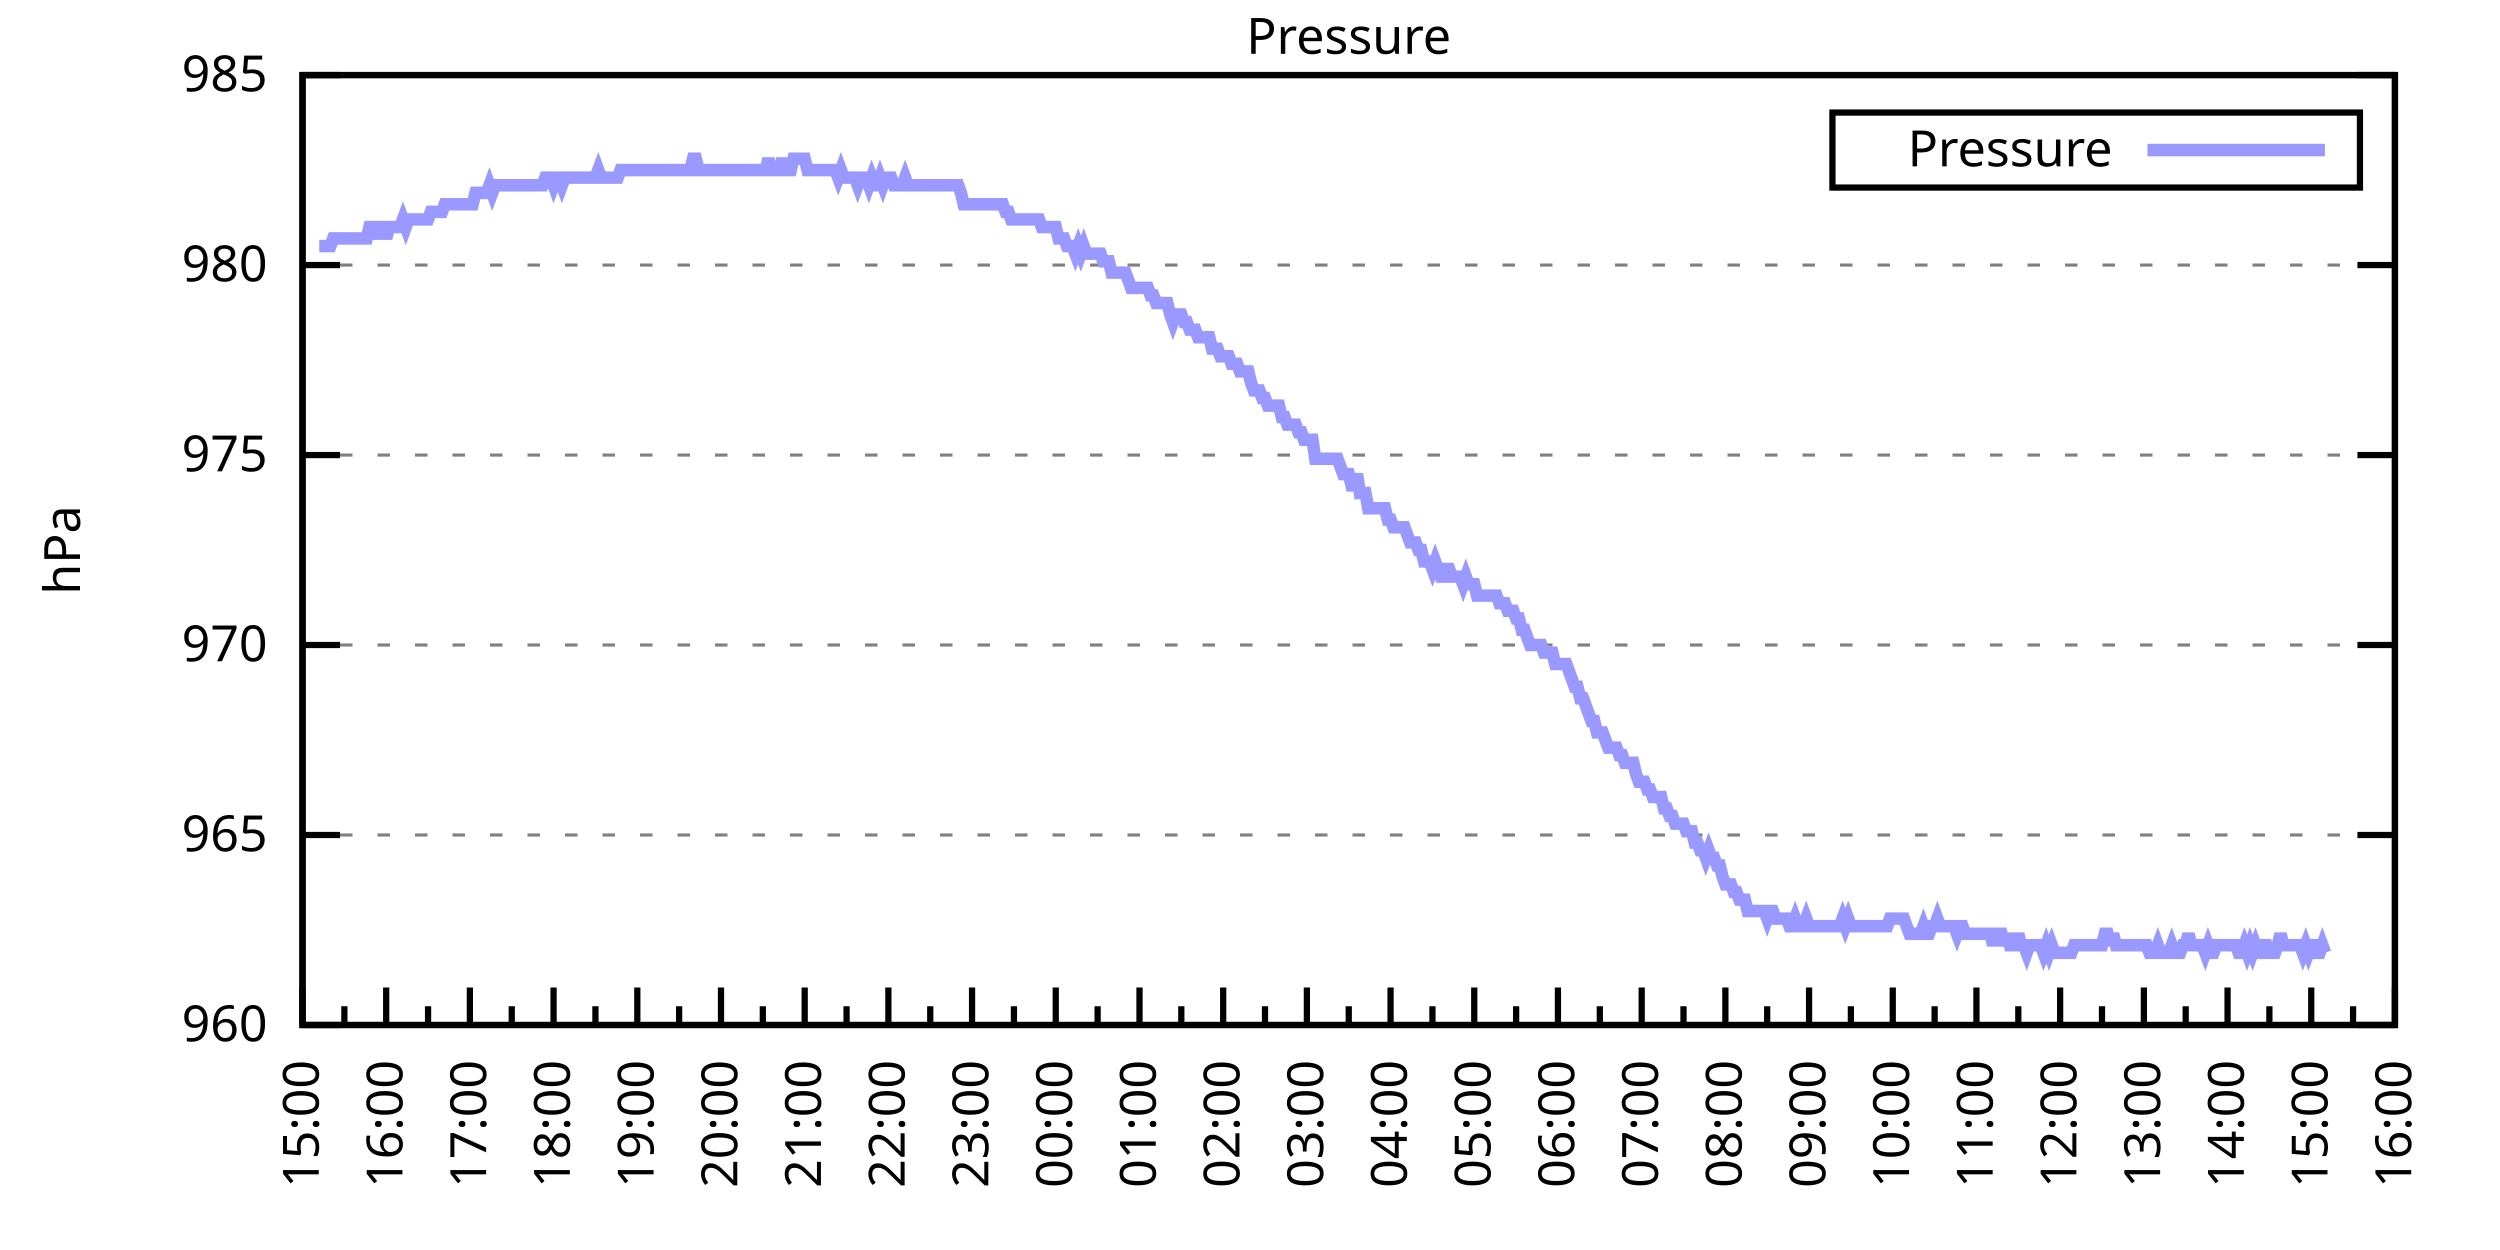
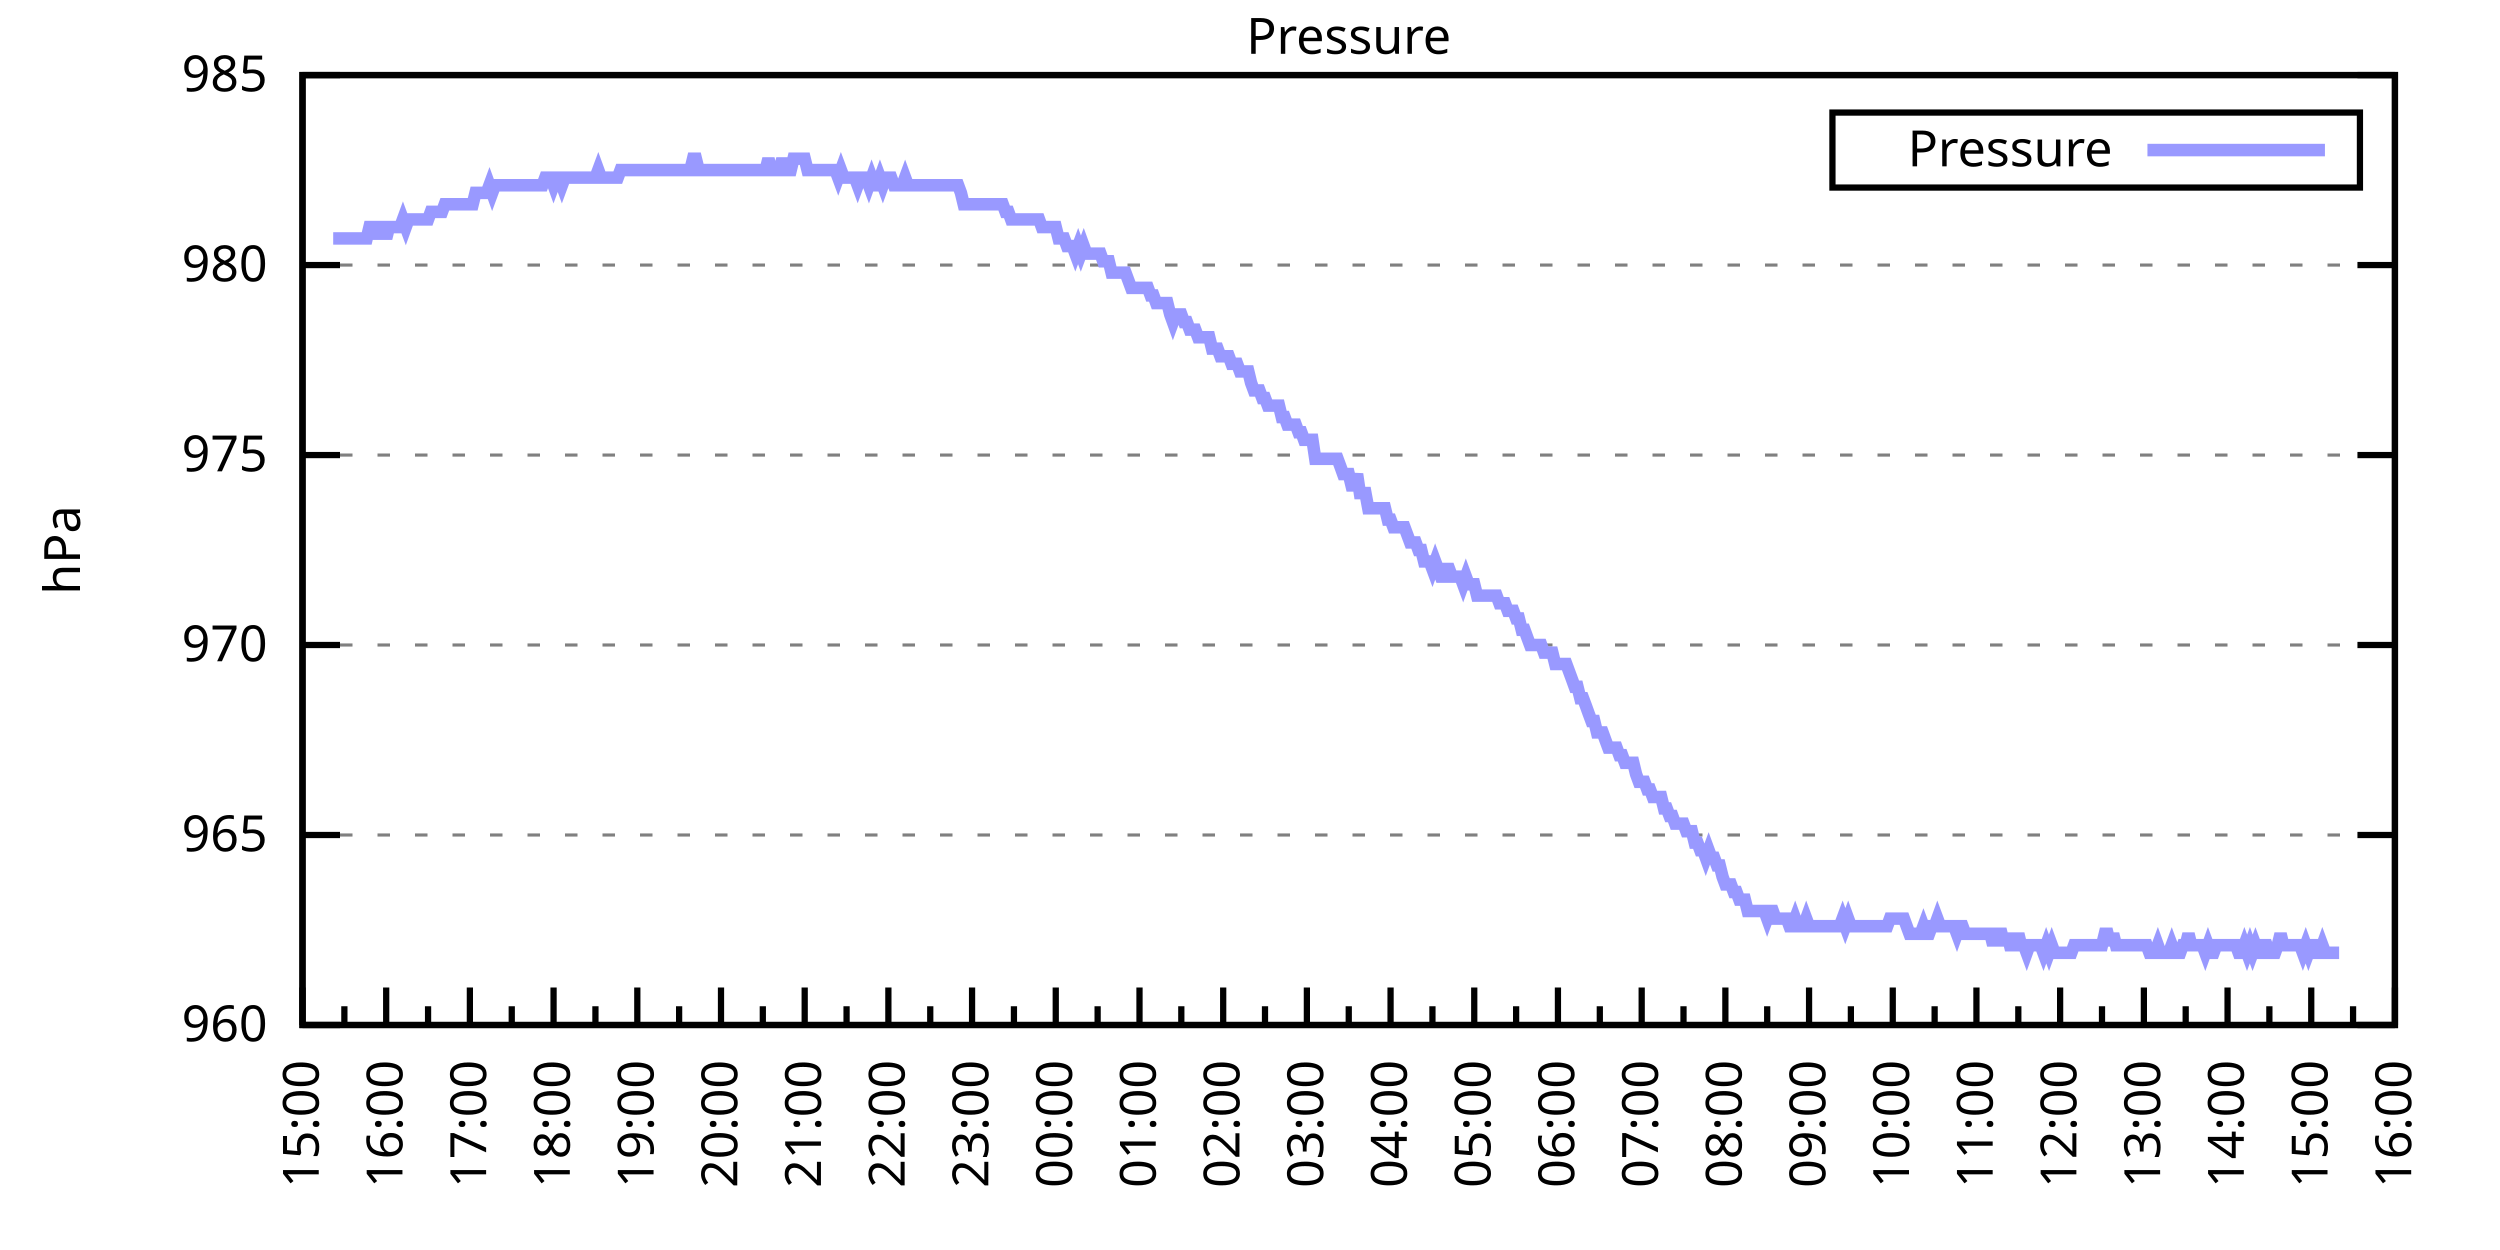
<svg xmlns="http://www.w3.org/2000/svg" xmlns:xlink="http://www.w3.org/1999/xlink" width="400" height="200" viewBox="0 0 400 200">
  <g id="gnuplot_canvas">
    <rect x="0" y="0" width="400" height="200" fill="none" />
    <defs>
      <circle id="gpDot" r="0.5" stroke-width="0.5" stroke="currentColor" />
      <path id="gpPt0" stroke-width="0.333" stroke="currentColor" d="M-1,0 h2 M0,-1 v2" />
      <path id="gpPt1" stroke-width="0.333" stroke="currentColor" d="M-1,-1 L1,1 M1,-1 L-1,1" />
      <path id="gpPt2" stroke-width="0.333" stroke="currentColor" d="M-1,0 L1,0 M0,-1 L0,1 M-1,-1 L1,1 M-1,1 L1,-1" />
      <rect id="gpPt3" stroke-width="0.333" stroke="currentColor" x="-1" y="-1" width="2" height="2" />
      <rect id="gpPt4" stroke-width="0.333" stroke="currentColor" fill="currentColor" x="-1" y="-1" width="2" height="2" />
      <circle id="gpPt5" stroke-width="0.333" stroke="currentColor" cx="0" cy="0" r="1" />
      <use xlink:href="#gpPt5" id="gpPt6" fill="currentColor" stroke="none" />
      <path id="gpPt7" stroke-width="0.333" stroke="currentColor" d="M0,-1.33 L-1.33,0.67 L1.33,0.67 z" />
      <use xlink:href="#gpPt7" id="gpPt8" fill="currentColor" stroke="none" />
      <use xlink:href="#gpPt7" id="gpPt9" stroke="currentColor" transform="rotate(180)" />
      <use xlink:href="#gpPt9" id="gpPt10" fill="currentColor" stroke="none" />
      <use xlink:href="#gpPt3" id="gpPt11" stroke="currentColor" transform="rotate(45)" />
      <use xlink:href="#gpPt11" id="gpPt12" fill="currentColor" stroke="none" />
      <path id="gpPt13" stroke-width="0.333" stroke="currentColor" d="M0,1.330 L1.265,0.411 L0.782,-1.067 L-0.782,-1.076 L-1.265,0.411 z" />
      <use xlink:href="#gpPt13" id="gpPt14" fill="currentColor" stroke="none" />
      <filter id="textbox" filterUnits="objectBoundingBox" x="0" y="0" height="1" width="1">
        <feFlood flood-color="white" flood-opacity="1" result="bgnd" />
        <feComposite in="SourceGraphic" in2="bgnd" operator="atop" />
      </filter>
      <filter id="greybox" filterUnits="objectBoundingBox" x="0" y="0" height="1" width="1">
        <feFlood flood-color="lightgrey" flood-opacity="1" result="grey" />
        <feComposite in="SourceGraphic" in2="grey" operator="atop" />
      </filter>
    </defs>
    <g fill="none" color="white" stroke="currentColor" stroke-width="1.00" stroke-linecap="butt" stroke-linejoin="miter">
</g>
    <g fill="none" color="black" stroke="currentColor" stroke-width="1.00" stroke-linecap="butt" stroke-linejoin="miter">
      <g stroke="none" shape-rendering="crispEdges">
        <polygon fill="rgb(255, 255, 255)" points="48.40,164.00 383.18,164.00 383.18,12.02 48.40,12.02 " />
      </g>
    </g>
    <g fill="none" color="black" stroke="currentColor" stroke-width="1.00" stroke-linecap="butt" stroke-linejoin="miter">
</g>
    <g fill="none" color="black" stroke="black" stroke-width="0.50" stroke-linecap="butt" stroke-linejoin="miter">
</g>
    <g fill="none" color="gray" stroke="currentColor" stroke-width="0.50" stroke-linecap="butt" stroke-linejoin="miter">
      <path stroke="gray" stroke-dasharray="2,4" class="gridline" d="M48.40,164.00 L383.19,164.00  " />
    </g>
    <g fill="none" color="gray" stroke="gray" stroke-width="1.00" stroke-linecap="butt" stroke-linejoin="miter">
</g>
    <g fill="none" color="black" stroke="currentColor" stroke-width="1.00" stroke-linecap="butt" stroke-linejoin="miter">
      <path stroke="black" d="M48.40,164.00 L54.40,164.00 M383.19,164.00 L377.19,164.00  " />
      <g transform="translate(42.80,166.60)" stroke="none" fill="black" font-family="Sans" font-size="8.00" text-anchor="end">
        <text>
          <tspan font-family="Sans"> 960</tspan>
        </text>
      </g>
    </g>
    <g fill="none" color="black" stroke="currentColor" stroke-width="1.00" stroke-linecap="butt" stroke-linejoin="miter">
</g>
    <g fill="none" color="black" stroke="black" stroke-width="0.50" stroke-linecap="butt" stroke-linejoin="miter">
</g>
    <g fill="none" color="gray" stroke="currentColor" stroke-width="0.50" stroke-linecap="butt" stroke-linejoin="miter">
      <path stroke="gray" stroke-dasharray="2,4" class="gridline" d="M48.40,133.60 L383.19,133.60  " />
    </g>
    <g fill="none" color="gray" stroke="gray" stroke-width="1.00" stroke-linecap="butt" stroke-linejoin="miter">
</g>
    <g fill="none" color="black" stroke="currentColor" stroke-width="1.00" stroke-linecap="butt" stroke-linejoin="miter">
      <path stroke="black" d="M48.40,133.60 L54.40,133.60 M383.19,133.60 L377.19,133.60  " />
      <g transform="translate(42.80,136.20)" stroke="none" fill="black" font-family="Sans" font-size="8.00" text-anchor="end">
        <text>
          <tspan font-family="Sans"> 965</tspan>
        </text>
      </g>
    </g>
    <g fill="none" color="black" stroke="currentColor" stroke-width="1.00" stroke-linecap="butt" stroke-linejoin="miter">
</g>
    <g fill="none" color="black" stroke="black" stroke-width="0.50" stroke-linecap="butt" stroke-linejoin="miter">
</g>
    <g fill="none" color="gray" stroke="currentColor" stroke-width="0.50" stroke-linecap="butt" stroke-linejoin="miter">
      <path stroke="gray" stroke-dasharray="2,4" class="gridline" d="M48.40,103.20 L383.19,103.20  " />
    </g>
    <g fill="none" color="gray" stroke="gray" stroke-width="1.00" stroke-linecap="butt" stroke-linejoin="miter">
</g>
    <g fill="none" color="black" stroke="currentColor" stroke-width="1.00" stroke-linecap="butt" stroke-linejoin="miter">
      <path stroke="black" d="M48.40,103.20 L54.40,103.20 M383.19,103.20 L377.19,103.20  " />
      <g transform="translate(42.80,105.80)" stroke="none" fill="black" font-family="Sans" font-size="8.00" text-anchor="end">
        <text>
          <tspan font-family="Sans"> 970</tspan>
        </text>
      </g>
    </g>
    <g fill="none" color="black" stroke="currentColor" stroke-width="1.00" stroke-linecap="butt" stroke-linejoin="miter">
</g>
    <g fill="none" color="black" stroke="black" stroke-width="0.50" stroke-linecap="butt" stroke-linejoin="miter">
</g>
    <g fill="none" color="gray" stroke="currentColor" stroke-width="0.50" stroke-linecap="butt" stroke-linejoin="miter">
      <path stroke="gray" stroke-dasharray="2,4" class="gridline" d="M48.40,72.81 L383.19,72.81  " />
    </g>
    <g fill="none" color="gray" stroke="gray" stroke-width="1.00" stroke-linecap="butt" stroke-linejoin="miter">
</g>
    <g fill="none" color="black" stroke="currentColor" stroke-width="1.00" stroke-linecap="butt" stroke-linejoin="miter">
      <path stroke="black" d="M48.40,72.81 L54.40,72.81 M383.19,72.81 L377.19,72.81  " />
      <g transform="translate(42.80,75.41)" stroke="none" fill="black" font-family="Sans" font-size="8.00" text-anchor="end">
        <text>
          <tspan font-family="Sans"> 975</tspan>
        </text>
      </g>
    </g>
    <g fill="none" color="black" stroke="currentColor" stroke-width="1.00" stroke-linecap="butt" stroke-linejoin="miter">
</g>
    <g fill="none" color="black" stroke="black" stroke-width="0.50" stroke-linecap="butt" stroke-linejoin="miter">
</g>
    <g fill="none" color="gray" stroke="currentColor" stroke-width="0.50" stroke-linecap="butt" stroke-linejoin="miter">
      <path stroke="gray" stroke-dasharray="2,4" class="gridline" d="M48.40,42.41 L383.19,42.41  " />
    </g>
    <g fill="none" color="gray" stroke="gray" stroke-width="1.00" stroke-linecap="butt" stroke-linejoin="miter">
</g>
    <g fill="none" color="black" stroke="currentColor" stroke-width="1.00" stroke-linecap="butt" stroke-linejoin="miter">
      <path stroke="black" d="M48.40,42.41 L54.40,42.41 M383.19,42.41 L377.19,42.41  " />
      <g transform="translate(42.80,45.01)" stroke="none" fill="black" font-family="Sans" font-size="8.00" text-anchor="end">
        <text>
          <tspan font-family="Sans"> 980</tspan>
        </text>
      </g>
    </g>
    <g fill="none" color="black" stroke="currentColor" stroke-width="1.00" stroke-linecap="butt" stroke-linejoin="miter">
</g>
    <g fill="none" color="black" stroke="black" stroke-width="0.50" stroke-linecap="butt" stroke-linejoin="miter">
</g>
    <g fill="none" color="gray" stroke="currentColor" stroke-width="0.50" stroke-linecap="butt" stroke-linejoin="miter">
      <path stroke="gray" stroke-dasharray="2,4" class="gridline" d="M48.40,12.01 L383.19,12.01  " />
    </g>
    <g fill="none" color="gray" stroke="gray" stroke-width="1.00" stroke-linecap="butt" stroke-linejoin="miter">
</g>
    <g fill="none" color="black" stroke="currentColor" stroke-width="1.00" stroke-linecap="butt" stroke-linejoin="miter">
      <path stroke="black" d="M48.40,12.01 L54.40,12.01 M383.19,12.01 L377.19,12.01  " />
      <g transform="translate(42.80,14.61)" stroke="none" fill="black" font-family="Sans" font-size="8.00" text-anchor="end">
        <text>
          <tspan font-family="Sans"> 985</tspan>
        </text>
      </g>
    </g>
    <g fill="none" color="black" stroke="currentColor" stroke-width="1.00" stroke-linecap="butt" stroke-linejoin="miter">
      <path stroke="black" d="M48.40,164.00 L48.40,158.00  " />
      <g transform="translate(51.00,169.60) rotate(270)" stroke="none" fill="black" font-family="Sans" font-size="8.00" text-anchor="end">
        <text>
          <tspan font-family="Sans">15:00</tspan>
        </text>
      </g>
    </g>
    <g fill="none" color="black" stroke="currentColor" stroke-width="1.00" stroke-linecap="butt" stroke-linejoin="miter">
      <path stroke="black" d="M55.10,164.00 L55.10,161.00 M61.79,164.00 L61.79,158.00  " />
      <g transform="translate(64.39,169.60) rotate(270)" stroke="none" fill="black" font-family="Sans" font-size="8.00" text-anchor="end">
        <text>
          <tspan font-family="Sans">16:00</tspan>
        </text>
      </g>
    </g>
    <g fill="none" color="black" stroke="currentColor" stroke-width="1.00" stroke-linecap="butt" stroke-linejoin="miter">
      <path stroke="black" d="M68.49,164.00 L68.49,161.00 M75.18,164.00 L75.18,158.00  " />
      <g transform="translate(77.78,169.60) rotate(270)" stroke="none" fill="black" font-family="Sans" font-size="8.00" text-anchor="end">
        <text>
          <tspan font-family="Sans">17:00</tspan>
        </text>
      </g>
    </g>
    <g fill="none" color="black" stroke="currentColor" stroke-width="1.00" stroke-linecap="butt" stroke-linejoin="miter">
      <path stroke="black" d="M81.88,164.00 L81.88,161.00 M88.57,164.00 L88.57,158.00  " />
      <g transform="translate(91.17,169.60) rotate(270)" stroke="none" fill="black" font-family="Sans" font-size="8.00" text-anchor="end">
        <text>
          <tspan font-family="Sans">18:00</tspan>
        </text>
      </g>
    </g>
    <g fill="none" color="black" stroke="currentColor" stroke-width="1.00" stroke-linecap="butt" stroke-linejoin="miter">
      <path stroke="black" d="M95.27,164.00 L95.27,161.00 M101.97,164.00 L101.97,158.00  " />
      <g transform="translate(104.57,169.60) rotate(270)" stroke="none" fill="black" font-family="Sans" font-size="8.00" text-anchor="end">
        <text>
          <tspan font-family="Sans">19:00</tspan>
        </text>
      </g>
    </g>
    <g fill="none" color="black" stroke="currentColor" stroke-width="1.00" stroke-linecap="butt" stroke-linejoin="miter">
      <path stroke="black" d="M108.66,164.00 L108.66,161.00 M115.36,164.00 L115.36,158.00  " />
      <g transform="translate(117.96,169.60) rotate(270)" stroke="none" fill="black" font-family="Sans" font-size="8.00" text-anchor="end">
        <text>
          <tspan font-family="Sans">20:00</tspan>
        </text>
      </g>
    </g>
    <g fill="none" color="black" stroke="currentColor" stroke-width="1.00" stroke-linecap="butt" stroke-linejoin="miter">
      <path stroke="black" d="M122.05,164.00 L122.05,161.00 M128.75,164.00 L128.75,158.00  " />
      <g transform="translate(131.35,169.60) rotate(270)" stroke="none" fill="black" font-family="Sans" font-size="8.00" text-anchor="end">
        <text>
          <tspan font-family="Sans">21:00</tspan>
        </text>
      </g>
    </g>
    <g fill="none" color="black" stroke="currentColor" stroke-width="1.00" stroke-linecap="butt" stroke-linejoin="miter">
      <path stroke="black" d="M135.45,164.00 L135.45,161.00 M142.14,164.00 L142.14,158.00  " />
      <g transform="translate(144.74,169.60) rotate(270)" stroke="none" fill="black" font-family="Sans" font-size="8.00" text-anchor="end">
        <text>
          <tspan font-family="Sans">22:00</tspan>
        </text>
      </g>
    </g>
    <g fill="none" color="black" stroke="currentColor" stroke-width="1.00" stroke-linecap="butt" stroke-linejoin="miter">
      <path stroke="black" d="M148.84,164.00 L148.84,161.00 M155.53,164.00 L155.53,158.00  " />
      <g transform="translate(158.13,169.60) rotate(270)" stroke="none" fill="black" font-family="Sans" font-size="8.00" text-anchor="end">
        <text>
          <tspan font-family="Sans">23:00</tspan>
        </text>
      </g>
    </g>
    <g fill="none" color="black" stroke="currentColor" stroke-width="1.00" stroke-linecap="butt" stroke-linejoin="miter">
      <path stroke="black" d="M162.23,164.00 L162.23,161.00 M168.92,164.00 L168.92,158.00  " />
      <g transform="translate(171.52,169.60) rotate(270)" stroke="none" fill="black" font-family="Sans" font-size="8.00" text-anchor="end">
        <text>
          <tspan font-family="Sans">00:00</tspan>
        </text>
      </g>
    </g>
    <g fill="none" color="black" stroke="currentColor" stroke-width="1.00" stroke-linecap="butt" stroke-linejoin="miter">
      <path stroke="black" d="M175.62,164.00 L175.62,161.00 M182.32,164.00 L182.32,158.00  " />
      <g transform="translate(184.92,169.60) rotate(270)" stroke="none" fill="black" font-family="Sans" font-size="8.00" text-anchor="end">
        <text>
          <tspan font-family="Sans">01:00</tspan>
        </text>
      </g>
    </g>
    <g fill="none" color="black" stroke="currentColor" stroke-width="1.00" stroke-linecap="butt" stroke-linejoin="miter">
      <path stroke="black" d="M189.01,164.00 L189.01,161.00 M195.71,164.00 L195.71,158.00  " />
      <g transform="translate(198.31,169.60) rotate(270)" stroke="none" fill="black" font-family="Sans" font-size="8.00" text-anchor="end">
        <text>
          <tspan font-family="Sans">02:00</tspan>
        </text>
      </g>
    </g>
    <g fill="none" color="black" stroke="currentColor" stroke-width="1.00" stroke-linecap="butt" stroke-linejoin="miter">
      <path stroke="black" d="M202.40,164.00 L202.40,161.00 M209.10,164.00 L209.10,158.00  " />
      <g transform="translate(211.70,169.60) rotate(270)" stroke="none" fill="black" font-family="Sans" font-size="8.00" text-anchor="end">
        <text>
          <tspan font-family="Sans">03:00</tspan>
        </text>
      </g>
    </g>
    <g fill="none" color="black" stroke="currentColor" stroke-width="1.00" stroke-linecap="butt" stroke-linejoin="miter">
      <path stroke="black" d="M215.80,164.00 L215.80,161.00 M222.49,164.00 L222.49,158.00  " />
      <g transform="translate(225.09,169.60) rotate(270)" stroke="none" fill="black" font-family="Sans" font-size="8.00" text-anchor="end">
        <text>
          <tspan font-family="Sans">04:00</tspan>
        </text>
      </g>
    </g>
    <g fill="none" color="black" stroke="currentColor" stroke-width="1.00" stroke-linecap="butt" stroke-linejoin="miter">
      <path stroke="black" d="M229.19,164.00 L229.19,161.00 M235.88,164.00 L235.88,158.00  " />
      <g transform="translate(238.48,169.60) rotate(270)" stroke="none" fill="black" font-family="Sans" font-size="8.00" text-anchor="end">
        <text>
          <tspan font-family="Sans">05:00</tspan>
        </text>
      </g>
    </g>
    <g fill="none" color="black" stroke="currentColor" stroke-width="1.00" stroke-linecap="butt" stroke-linejoin="miter">
      <path stroke="black" d="M242.58,164.00 L242.58,161.00 M249.27,164.00 L249.27,158.00  " />
      <g transform="translate(251.87,169.60) rotate(270)" stroke="none" fill="black" font-family="Sans" font-size="8.00" text-anchor="end">
        <text>
          <tspan font-family="Sans">06:00</tspan>
        </text>
      </g>
    </g>
    <g fill="none" color="black" stroke="currentColor" stroke-width="1.00" stroke-linecap="butt" stroke-linejoin="miter">
      <path stroke="black" d="M255.97,164.00 L255.97,161.00 M262.67,164.00 L262.67,158.00  " />
      <g transform="translate(265.27,169.60) rotate(270)" stroke="none" fill="black" font-family="Sans" font-size="8.00" text-anchor="end">
        <text>
          <tspan font-family="Sans">07:00</tspan>
        </text>
      </g>
    </g>
    <g fill="none" color="black" stroke="currentColor" stroke-width="1.00" stroke-linecap="butt" stroke-linejoin="miter">
      <path stroke="black" d="M269.36,164.00 L269.36,161.00 M276.06,164.00 L276.06,158.00  " />
      <g transform="translate(278.66,169.60) rotate(270)" stroke="none" fill="black" font-family="Sans" font-size="8.00" text-anchor="end">
        <text>
          <tspan font-family="Sans">08:00</tspan>
        </text>
      </g>
    </g>
    <g fill="none" color="black" stroke="currentColor" stroke-width="1.00" stroke-linecap="butt" stroke-linejoin="miter">
      <path stroke="black" d="M282.75,164.00 L282.75,161.00 M289.45,164.00 L289.45,158.00  " />
      <g transform="translate(292.05,169.60) rotate(270)" stroke="none" fill="black" font-family="Sans" font-size="8.00" text-anchor="end">
        <text>
          <tspan font-family="Sans">09:00</tspan>
        </text>
      </g>
    </g>
    <g fill="none" color="black" stroke="currentColor" stroke-width="1.00" stroke-linecap="butt" stroke-linejoin="miter">
      <path stroke="black" d="M296.14,164.00 L296.14,161.00 M302.84,164.00 L302.84,158.00  " />
      <g transform="translate(305.44,169.60) rotate(270)" stroke="none" fill="black" font-family="Sans" font-size="8.00" text-anchor="end">
        <text>
          <tspan font-family="Sans">10:00</tspan>
        </text>
      </g>
    </g>
    <g fill="none" color="black" stroke="currentColor" stroke-width="1.00" stroke-linecap="butt" stroke-linejoin="miter">
      <path stroke="black" d="M309.54,164.00 L309.54,161.00 M316.23,164.00 L316.23,158.00  " />
      <g transform="translate(318.83,169.60) rotate(270)" stroke="none" fill="black" font-family="Sans" font-size="8.00" text-anchor="end">
        <text>
          <tspan font-family="Sans">11:00</tspan>
        </text>
      </g>
    </g>
    <g fill="none" color="black" stroke="currentColor" stroke-width="1.00" stroke-linecap="butt" stroke-linejoin="miter">
      <path stroke="black" d="M322.93,164.00 L322.93,161.00 M329.62,164.00 L329.62,158.00  " />
      <g transform="translate(332.22,169.60) rotate(270)" stroke="none" fill="black" font-family="Sans" font-size="8.00" text-anchor="end">
        <text>
          <tspan font-family="Sans">12:00</tspan>
        </text>
      </g>
    </g>
    <g fill="none" color="black" stroke="currentColor" stroke-width="1.00" stroke-linecap="butt" stroke-linejoin="miter">
      <path stroke="black" d="M336.32,164.00 L336.32,161.00 M343.02,164.00 L343.02,158.00  " />
      <g transform="translate(345.62,169.60) rotate(270)" stroke="none" fill="black" font-family="Sans" font-size="8.00" text-anchor="end">
        <text>
          <tspan font-family="Sans">13:00</tspan>
        </text>
      </g>
    </g>
    <g fill="none" color="black" stroke="currentColor" stroke-width="1.00" stroke-linecap="butt" stroke-linejoin="miter">
      <path stroke="black" d="M349.71,164.00 L349.71,161.00 M356.41,164.00 L356.41,158.00  " />
      <g transform="translate(359.01,169.60) rotate(270)" stroke="none" fill="black" font-family="Sans" font-size="8.00" text-anchor="end">
        <text>
          <tspan font-family="Sans">14:00</tspan>
        </text>
      </g>
    </g>
    <g fill="none" color="black" stroke="currentColor" stroke-width="1.00" stroke-linecap="butt" stroke-linejoin="miter">
      <path stroke="black" d="M363.10,164.00 L363.10,161.00 M369.80,164.00 L369.80,158.00  " />
      <g transform="translate(372.40,169.60) rotate(270)" stroke="none" fill="black" font-family="Sans" font-size="8.00" text-anchor="end">
        <text>
          <tspan font-family="Sans">15:00</tspan>
        </text>
      </g>
    </g>
    <g fill="none" color="black" stroke="currentColor" stroke-width="1.00" stroke-linecap="butt" stroke-linejoin="miter">
      <path stroke="black" d="M376.49,164.00 L376.49,161.00 M383.19,164.00 L383.19,158.00  " />
      <g transform="translate(385.79,169.60) rotate(270)" stroke="none" fill="black" font-family="Sans" font-size="8.00" text-anchor="end">
        <text>
          <tspan font-family="Sans">16:00</tspan>
        </text>
      </g>
    </g>
    <g fill="none" color="black" stroke="currentColor" stroke-width="1.00" stroke-linecap="butt" stroke-linejoin="miter">
</g>
    <g fill="none" color="black" stroke="currentColor" stroke-width="1.00" stroke-linecap="butt" stroke-linejoin="miter">
      <path stroke="black" d="M48.40,12.01 L48.40,164.00 L383.19,164.00 L383.19,12.01 L48.40,12.01 Z  " />
    </g>
    <g fill="none" color="black" stroke="currentColor" stroke-width="1.00" stroke-linecap="butt" stroke-linejoin="miter">
      <g transform="translate(12.80,88.01) rotate(270)" stroke="none" fill="black" font-family="Sans" font-size="8.00" text-anchor="middle">
        <text>
          <tspan font-family="Sans">hPa</tspan>
        </text>
      </g>
    </g>
    <g fill="none" color="black" stroke="currentColor" stroke-width="1.00" stroke-linecap="butt" stroke-linejoin="miter">
</g>
    <g fill="none" color="black" stroke="currentColor" stroke-width="1.00" stroke-linecap="butt" stroke-linejoin="miter">
      <path stroke="black" d="M293.19,30.01 L293.19,18.01 L377.59,18.01 L377.59,30.01 L293.19,30.01 Z  " />
    </g>
    <g id="Pressure_plot_1">
      <g fill="none" color="white" stroke="black" stroke-width="2.00" stroke-linecap="butt" stroke-linejoin="miter">
</g>
      <g fill="none" color="black" stroke="currentColor" stroke-width="2.00" stroke-linecap="butt" stroke-linejoin="miter">
        <g transform="translate(337.99,26.61)" stroke="none" fill="black" font-family="Sans" font-size="8.00" text-anchor="end">
          <text>
            <tspan font-family="Sans">Pressure</tspan>
          </text>
        </g>
      </g>
      <g fill="none" color="black" stroke="currentColor" stroke-width="2.00" stroke-linecap="butt" stroke-linejoin="miter">
-         <path stroke="rgb(153, 153, 255)" d="M343.59,24.01 L371.99,24.01 M51.08,39.37 L51.52,39.37 L51.97,39.37 L52.42,39.37 L52.86,39.37 L53.31,38.15   L53.76,38.15 L54.20,38.15 L54.65,38.15 L55.10,38.15 L55.54,38.15 L55.99,38.15 L56.43,38.15 L56.88,38.15   L57.33,38.15 L57.77,38.15 L58.22,38.15 L58.67,38.15 L59.11,36.33 L59.56,36.33 L60.01,36.33 L60.45,38.15   L60.90,36.33 L61.35,36.33 L61.79,38.15 L62.24,36.33 L62.68,36.33 L63.13,36.33 L63.58,36.33 L64.02,36.33   L64.47,35.11 L64.92,36.33 L65.36,35.11 L65.81,35.11 L66.26,35.11 L66.70,35.11 L67.15,35.11 L67.59,35.11   L68.04,35.11 L68.49,35.11 L68.93,33.90 L69.38,33.90 L69.83,33.90 L70.27,33.90 L70.72,33.90 L71.17,32.68   L71.61,32.68 L72.06,32.68 L72.50,32.68 L72.95,32.68 L73.40,32.68 L73.84,32.68 L74.29,32.68 L74.74,32.68   L75.18,32.68 L75.63,32.68 L76.08,30.86 L76.52,30.86 L76.97,30.86 L77.42,30.86 L77.86,30.86 L78.31,29.64   L78.75,30.86 L79.20,29.64 L79.65,29.64 L80.09,29.64 L80.54,29.64 L80.99,29.64 L81.43,29.64 L81.88,29.64   L82.33,29.64 L82.77,29.64 L83.22,29.64 L83.66,29.64 L84.11,29.64 L84.56,29.64 L85.00,29.64 L85.45,29.64   L85.90,29.64 L86.34,29.64 L86.79,29.64 L87.24,28.42 L87.68,28.42 L88.13,28.42 L88.57,29.64 L89.02,28.42   L89.47,28.42 L89.91,29.64 L90.36,28.42 L90.81,28.42 L91.25,28.42 L91.70,28.42 L92.15,28.42 L92.59,28.42   L93.04,28.42 L93.49,28.42 L93.93,28.42 L94.38,28.42 L94.82,28.42 L95.27,28.42 L95.72,27.21 L96.16,28.42   L96.61,28.42 L97.06,28.42 L97.50,28.42 L97.95,28.42 L98.40,28.42 L98.84,28.42 L99.29,27.21 L99.73,27.21   L100.18,27.21 L100.63,27.21 L101.07,27.21 L101.52,27.21 L101.97,27.21 L102.41,27.21 L102.86,27.21 L103.31,27.21   L103.75,27.21 L104.20,27.21 L104.64,27.21 L105.09,27.21 L105.54,27.21 L105.98,27.21 L106.43,27.21 L106.88,27.21   L107.32,27.21 L107.77,27.21 L108.22,27.21 L108.66,27.21 L109.11,27.21 L109.55,27.21 L110.45,27.21 L110.89,25.39   L111.34,25.39 L111.79,27.21 L112.23,27.21 L112.68,27.21 L113.13,27.21 L113.57,27.21 L114.02,27.21 L114.47,27.21   L114.91,27.21 L115.36,27.21 L115.80,27.21 L116.25,27.21 L116.70,27.21 L117.14,27.21 L117.59,27.21 L118.04,27.21   L118.48,27.21 L118.93,27.21 L119.38,27.21 L119.82,27.21 L120.27,27.21 L120.71,27.21 L121.16,27.21 L121.61,27.21   L122.05,27.21 L122.50,27.21 L122.95,25.39 L123.39,27.21 L123.84,27.21 L124.29,27.21 L124.73,27.21 L125.18,25.39   L125.62,27.21 L126.07,27.21 L126.52,27.21 L126.96,25.39 L127.41,25.39 L127.86,25.39 L128.30,25.39 L128.75,25.39   L129.20,27.21 L129.64,27.21 L130.09,27.21 L130.54,27.21 L130.98,27.21 L131.43,27.21 L131.87,27.21 L132.32,27.21   L132.77,27.21 L133.21,27.21 L133.66,27.21 L134.11,28.42 L134.55,27.21 L135.00,28.42 L135.45,28.42 L135.89,28.42   L136.34,28.42 L136.78,28.42 L137.23,29.64 L137.68,28.42 L138.12,28.42 L138.57,28.42 L139.02,29.64 L139.46,28.42   L139.91,29.64 L140.36,29.64 L140.80,28.42 L141.25,29.64 L141.69,28.42 L142.14,28.42 L142.59,28.42 L143.03,29.64   L143.48,29.64 L143.93,29.64 L144.37,29.64 L144.82,28.42 L145.27,29.64 L145.71,29.64 L146.16,29.64 L146.61,29.64   L147.05,29.64 L147.50,29.64 L147.94,29.64 L148.39,29.64 L148.84,29.64 L149.28,29.64 L149.73,29.64 L150.18,29.64   L150.62,29.64 L151.07,29.64 L151.52,29.64 L151.96,29.64 L152.41,29.64 L152.85,29.64 L153.30,29.64 L153.75,30.86   L154.19,32.68 L154.64,32.68 L155.09,32.68 L155.53,32.68 L155.98,32.68 L156.43,32.68 L156.87,32.68 L157.32,32.68   L157.76,32.68 L158.21,32.68 L158.66,32.68 L159.10,32.68 L159.55,32.68 L160.00,32.68 L160.44,32.68 L160.89,33.90   L161.34,33.90 L161.78,35.11 L162.23,35.11 L162.67,35.11 L163.12,35.11 L163.57,35.11 L164.01,35.11 L164.46,35.11   L164.91,35.11 L165.35,35.11 L165.80,35.11 L166.25,35.11 L166.69,36.33 L167.14,36.33 L167.59,36.33 L168.03,36.33   L168.48,36.33 L168.92,36.33 L169.37,38.15 L169.82,38.15 L170.26,38.15 L170.71,39.37 L171.16,39.37 L171.60,39.37   L172.05,40.58 L172.50,39.37 L172.94,40.58 L173.39,39.37 L173.83,40.58 L174.28,40.58 L174.73,40.58 L175.17,40.58   L175.62,40.58 L176.07,40.58 L176.51,41.80 L176.96,41.80 L177.41,41.80 L177.85,43.62 L178.30,43.62 L178.74,43.62   L179.19,43.62 L179.64,43.62 L180.08,43.62 L180.53,44.84 L180.98,46.06 L181.42,46.06 L181.87,46.06 L182.32,46.06   L182.76,46.06 L183.21,46.06 L183.66,46.06 L184.10,47.27 L184.55,47.27 L184.99,48.49 L185.44,48.49 L185.89,48.49   L186.33,48.49 L186.78,48.49 L187.23,50.31 L187.67,51.53 L188.12,50.31 L188.57,50.31 L189.01,50.31 L189.46,51.53   L189.90,51.53 L190.35,52.74 L190.80,52.74 L191.24,52.74 L191.69,53.96 L192.14,53.96 L192.58,53.96 L193.03,53.96   L193.48,53.96 L193.92,55.78 L194.37,55.78 L194.81,55.78 L195.26,57.00 L195.71,57.00 L196.15,57.00 L196.60,57.00   L197.05,58.21 L197.49,58.21 L197.94,58.21 L198.39,59.43 L198.83,59.43 L199.28,59.43 L199.73,59.43 L200.17,61.25   L200.62,62.47 L201.06,62.47 L201.51,62.47 L201.96,63.69 L202.40,63.69 L202.85,64.90 L203.30,64.90 L203.74,64.90   L204.19,64.90 L204.64,64.90 L205.08,66.73 L205.53,66.73 L205.97,67.94 L206.42,67.94 L206.87,67.94 L207.31,67.94   L207.76,69.16 L208.21,69.16 L208.65,70.37 L209.10,70.37 L209.55,70.37 L209.99,70.37 L210.44,73.41 L210.88,73.41   L211.33,73.41 L211.78,73.41 L212.22,73.41 L212.67,73.41 L213.12,73.41 L213.56,73.41 L214.01,73.41 L214.46,74.63   L214.90,75.85 L215.35,75.85 L215.80,75.85 L216.24,77.67 L216.69,77.67 L217.13,75.85 L217.58,78.89 L218.03,78.89   L218.47,78.89 L218.92,81.32 L219.37,81.32 L219.81,81.32 L220.26,81.32 L220.71,81.32 L221.15,81.32 L221.60,81.32   L222.04,83.14 L222.49,83.14 L222.94,84.36 L223.38,84.36 L223.83,84.36 L224.28,84.36 L224.72,84.36 L225.17,85.57   L225.62,86.79 L226.06,86.79 L226.51,86.79 L226.95,88.00 L227.40,88.00 L227.85,89.83 L228.29,89.83 L228.74,89.83   L229.19,91.04 L229.63,89.83 L230.08,91.04 L230.53,92.26 L230.97,92.26 L231.42,91.04 L231.86,91.04 L232.31,92.26   L232.76,92.26 L233.20,92.26 L233.65,92.26 L234.10,93.48 L234.54,92.26 L234.99,93.48 L235.44,93.48 L235.88,93.48   L236.33,95.30 L236.78,95.30 L237.22,95.30 L237.67,95.30 L238.11,95.30 L238.56,95.30 L239.01,95.30 L239.45,95.30   L239.90,96.52 L240.35,96.52 L240.79,96.52 L241.24,97.73 L241.69,97.73 L242.13,97.73 L242.58,98.95 L243.02,98.95   L243.47,100.77 L243.92,100.77 L244.36,101.99 L244.81,103.20 L245.26,103.20 L245.70,103.20 L246.15,103.20 L246.60,103.20   L247.04,104.42 L247.49,104.42 L247.93,104.42 L248.38,104.42 L248.83,106.24 L249.27,106.24 L249.72,106.24 L250.17,106.24   L250.61,106.24 L251.06,107.46 L251.51,108.68 L251.95,109.89 L252.40,109.89 L252.85,111.72 L253.29,111.72 L253.74,112.93   L254.18,114.15 L254.63,115.36 L255.08,115.36 L255.52,117.19 L255.97,117.19 L256.42,117.19 L256.86,118.40 L257.31,119.62   L257.76,119.62 L258.20,119.62 L258.65,119.62 L259.09,120.83 L259.54,120.83 L259.99,122.05 L260.43,122.05 L260.88,122.05   L261.33,122.05 L261.77,123.87 L262.22,125.09 L262.67,125.09 L263.11,125.09 L263.56,126.31 L264.00,126.31 L264.45,127.52   L264.90,127.52 L265.34,127.52 L265.79,127.52 L266.24,129.35 L266.68,129.35 L267.13,130.56 L267.58,130.56 L268.02,131.78   L268.47,131.78 L268.92,131.78 L269.36,131.78 L269.81,132.99 L270.25,132.99 L270.70,132.99 L271.15,134.82 L271.59,134.82   L272.04,136.03 L272.49,136.03 L272.93,137.25 L273.38,136.03 L273.83,137.25 L274.27,137.25 L274.72,138.47 L275.16,138.47   L275.61,140.29 L276.06,141.51 L276.50,141.51 L276.95,141.51 L277.40,142.72 L277.84,142.72 L278.29,143.94 L278.74,143.94   L279.18,143.94 L279.63,145.76 L280.07,145.76 L280.52,145.76 L280.97,145.76 L281.41,145.76 L281.86,145.76 L282.31,145.76   L282.75,146.98 L283.20,145.76 L283.65,145.76 L284.09,146.98 L284.54,146.98 L284.98,146.98 L285.43,146.98 L285.88,146.98   L286.32,148.19 L286.77,148.19 L287.22,146.98 L287.66,148.19 L288.11,148.19 L288.56,148.19 L289.00,146.98 L289.45,148.19   L289.90,148.19 L290.34,148.19 L290.79,148.19 L291.23,148.19 L291.68,148.19 L292.13,148.19 L292.57,148.19 L293.02,148.19   L293.47,148.19 L293.91,148.19 L294.36,148.19 L294.81,146.98 L295.25,148.19 L295.70,146.98 L296.14,148.19 L296.59,148.19   L297.04,148.19 L297.48,148.19 L297.93,148.19 L298.38,148.19 L298.82,148.19 L299.27,148.19 L299.72,148.19 L300.16,148.19   L300.61,148.19 L301.05,148.19 L301.50,148.19 L301.95,148.19 L302.39,146.98 L302.84,146.98 L303.29,146.98 L303.73,146.98   L304.18,146.98 L304.63,146.98 L305.07,148.19 L305.52,149.41 L305.97,149.41 L306.41,149.41 L306.86,149.41 L307.30,149.41   L307.75,148.19 L308.20,149.41 L308.64,149.41 L309.09,148.19 L309.54,148.19 L309.98,146.98 L310.43,148.19 L310.88,148.19   L311.32,148.19 L311.77,148.19 L312.21,148.19 L312.66,148.19 L313.11,149.41 L313.55,148.19 L314.00,148.19 L314.45,149.41   L314.89,149.41 L315.34,149.41 L315.79,149.41 L316.23,149.41 L316.68,149.41 L317.12,149.41 L317.57,149.41 L318.02,149.41   L318.46,149.41 L318.91,151.23 L319.36,149.41 L319.80,149.41 L320.25,149.41 L320.70,151.23 L321.14,149.41 L321.59,151.23   L322.04,151.23 L322.48,151.23 L322.93,149.41 L323.37,151.23 L323.82,151.23 L324.27,152.45 L324.71,151.23 L325.16,151.23   L325.61,151.23 L326.05,151.23 L326.50,151.23 L326.95,152.45 L327.39,151.23 L327.84,152.45 L328.28,151.23 L328.73,152.45   L329.18,152.45 L329.62,152.45 L330.07,152.45 L330.52,152.45 L330.96,152.45 L331.41,152.45 L331.86,151.23 L332.30,151.23   L332.75,151.23 L333.19,151.23 L333.64,151.23 L334.09,151.23 L334.53,151.23 L334.98,151.23 L335.43,151.23 L335.87,151.23   L336.32,151.23 L336.77,149.41 L337.21,149.41 L337.66,151.23 L338.10,149.41 L338.55,151.23 L339.00,151.23 L339.44,151.23   L339.89,151.23 L340.34,151.23 L340.78,151.23 L341.23,151.23 L341.68,151.23 L342.12,151.23 L342.57,151.23 L343.02,151.23   L343.46,151.23 L343.91,152.45 L344.35,152.45 L344.80,152.45 L345.25,151.23 L345.69,152.45 L346.14,152.45 L346.59,152.45   L347.03,152.45 L347.48,151.23 L347.93,152.45 L348.37,152.45 L348.82,152.45 L349.26,151.23 L349.71,151.23 L350.16,149.41   L350.60,151.23 L351.05,151.23 L351.50,151.23 L351.94,151.23 L352.39,151.23 L352.84,152.45 L353.28,151.23 L353.73,152.45   L354.17,152.45 L354.62,151.23 L355.07,151.23 L355.51,151.23 L355.96,151.23 L356.41,151.23 L356.85,151.23 L357.30,151.23   L357.75,151.23 L358.19,152.45 L358.64,152.45 L359.09,151.23 L359.53,152.45 L359.98,151.23 L360.42,152.45 L360.87,151.23   L361.32,152.45 L361.76,152.45 L362.21,151.23 L362.66,151.23 L363.10,152.45 L363.55,152.45 L364.00,152.45 L364.44,151.23   L364.89,149.41 L365.33,151.23 L365.78,151.23 L366.23,151.23 L366.67,151.23 L367.12,151.23 L367.57,151.23 L368.01,151.23   L368.46,152.45 L368.91,151.23 L369.35,152.45 L369.80,151.23 L370.24,151.23 L370.69,152.45 L371.14,152.45 L371.58,151.23   L372.03,152.45  " />
+         <path stroke="rgb(153, 153, 255)" d="M343.59,24.01 L371.99,24.01 M53.31,38.15 L53.76,38.15 L54.20,38.15 L54.65,38.15 L55.10,38.15 L55.54,38.15   L55.99,38.15 L56.43,38.15 L56.88,38.15 L57.33,38.15 L57.77,38.15 L58.22,38.15 L58.67,38.15 L59.11,36.33   L59.56,36.33 L60.01,36.33 L60.45,38.15 L60.90,36.33 L61.35,36.33 L61.79,38.15 L62.24,36.33 L62.68,36.33   L63.13,36.33 L63.58,36.33 L64.02,36.33 L64.47,35.11 L64.92,36.33 L65.36,35.11 L65.81,35.11 L66.26,35.11   L66.70,35.11 L67.15,35.11 L67.59,35.11 L68.04,35.11 L68.49,35.11 L68.93,33.90 L69.38,33.90 L69.83,33.90   L70.27,33.90 L70.72,33.90 L71.17,32.68 L71.61,32.68 L72.06,32.68 L72.50,32.68 L72.95,32.68 L73.40,32.68   L73.84,32.68 L74.29,32.68 L74.74,32.68 L75.18,32.68 L75.63,32.68 L76.08,30.86 L76.52,30.86 L76.97,30.86   L77.42,30.86 L77.86,30.86 L78.31,29.64 L78.75,30.86 L79.20,29.64 L79.65,29.64 L80.09,29.64 L80.54,29.64   L80.99,29.64 L81.43,29.64 L81.88,29.64 L82.33,29.64 L82.77,29.64 L83.22,29.64 L83.66,29.64 L84.11,29.64   L84.56,29.64 L85.00,29.64 L85.45,29.64 L85.90,29.64 L86.34,29.64 L86.79,29.64 L87.24,28.42 L87.68,28.42   L88.13,28.42 L88.57,29.64 L89.02,28.42 L89.47,28.42 L89.91,29.64 L90.36,28.42 L90.81,28.42 L91.25,28.42   L91.70,28.42 L92.15,28.42 L92.59,28.42 L93.04,28.42 L93.49,28.42 L93.93,28.42 L94.38,28.42 L94.82,28.42   L95.27,28.42 L95.72,27.21 L96.16,28.42 L96.61,28.42 L97.06,28.42 L97.50,28.42 L97.95,28.42 L98.40,28.42   L98.84,28.42 L99.29,27.21 L99.73,27.21 L100.18,27.21 L100.63,27.21 L101.07,27.21 L101.52,27.21 L101.97,27.21   L102.41,27.21 L102.86,27.21 L103.31,27.21 L103.75,27.21 L104.20,27.21 L104.64,27.21 L105.09,27.21 L105.54,27.21   L105.98,27.21 L106.43,27.21 L106.88,27.21 L107.32,27.21 L107.77,27.21 L108.22,27.21 L108.66,27.21 L109.11,27.21   L109.55,27.21 L110.45,27.21 L110.89,25.39 L111.34,25.39 L111.79,27.21 L112.23,27.21 L112.68,27.21 L113.13,27.21   L113.57,27.21 L114.02,27.21 L114.47,27.21 L114.91,27.21 L115.36,27.21 L115.80,27.21 L116.25,27.21 L116.70,27.21   L117.14,27.21 L117.59,27.21 L118.04,27.21 L118.48,27.21 L118.93,27.21 L119.38,27.21 L119.82,27.21 L120.27,27.21   L120.71,27.21 L121.16,27.21 L121.61,27.21 L122.05,27.21 L122.50,27.21 L122.95,25.39 L123.39,27.21 L123.84,27.21   L124.29,27.21 L124.73,27.21 L125.18,25.39 L125.62,27.21 L126.07,27.21 L126.52,27.21 L126.96,25.39 L127.41,25.39   L127.86,25.39 L128.30,25.39 L128.75,25.39 L129.20,27.21 L129.64,27.21 L130.09,27.21 L130.54,27.21 L130.98,27.21   L131.43,27.21 L131.87,27.21 L132.32,27.21 L132.77,27.21 L133.21,27.21 L133.66,27.21 L134.11,28.42 L134.55,27.21   L135.00,28.42 L135.45,28.42 L135.89,28.42 L136.34,28.42 L136.78,28.42 L137.23,29.64 L137.68,28.42 L138.12,28.42   L138.57,28.42 L139.02,29.64 L139.46,28.42 L139.91,29.64 L140.36,29.64 L140.80,28.42 L141.25,29.64 L141.69,28.42   L142.14,28.42 L142.59,28.42 L143.03,29.64 L143.48,29.64 L143.93,29.64 L144.37,29.64 L144.82,28.42 L145.27,29.64   L145.71,29.64 L146.16,29.64 L146.61,29.64 L147.05,29.64 L147.50,29.64 L147.94,29.64 L148.39,29.64 L148.84,29.64   L149.28,29.64 L149.73,29.64 L150.18,29.64 L150.62,29.64 L151.07,29.64 L151.52,29.64 L151.96,29.64 L152.41,29.64   L152.85,29.64 L153.30,29.64 L153.75,30.86 L154.19,32.68 L154.64,32.68 L155.09,32.68 L155.53,32.68 L155.98,32.68   L156.43,32.68 L156.87,32.68 L157.32,32.68 L157.76,32.68 L158.21,32.68 L158.66,32.68 L159.10,32.68 L159.55,32.68   L160.00,32.68 L160.44,32.68 L160.89,33.90 L161.34,33.90 L161.78,35.11 L162.23,35.11 L162.67,35.11 L163.12,35.11   L163.57,35.11 L164.01,35.11 L164.46,35.11 L164.91,35.11 L165.35,35.11 L165.80,35.11 L166.25,35.11 L166.69,36.33   L167.14,36.33 L167.59,36.33 L168.03,36.33 L168.48,36.33 L168.92,36.33 L169.37,38.15 L169.82,38.15 L170.26,38.15   L170.71,39.37 L171.16,39.37 L171.60,39.37 L172.05,40.58 L172.50,39.37 L172.94,40.58 L173.39,39.37 L173.83,40.58   L174.28,40.58 L174.73,40.58 L175.17,40.58 L175.62,40.58 L176.07,40.58 L176.51,41.80 L176.96,41.80 L177.41,41.80   L177.85,43.62 L178.30,43.62 L178.74,43.62 L179.19,43.62 L179.64,43.62 L180.08,43.62 L180.53,44.84 L180.98,46.06   L181.42,46.06 L181.87,46.06 L182.32,46.06 L182.76,46.06 L183.21,46.06 L183.66,46.06 L184.10,47.27 L184.55,47.27   L184.99,48.49 L185.44,48.49 L185.89,48.49 L186.33,48.49 L186.78,48.49 L187.23,50.31 L187.67,51.53 L188.12,50.31   L188.57,50.31 L189.01,50.31 L189.46,51.53 L189.90,51.53 L190.35,52.74 L190.80,52.74 L191.24,52.74 L191.69,53.96   L192.14,53.96 L192.58,53.96 L193.03,53.96 L193.48,53.96 L193.92,55.78 L194.37,55.78 L194.81,55.78 L195.26,57.00   L195.71,57.00 L196.15,57.00 L196.60,57.00 L197.05,58.21 L197.49,58.21 L197.94,58.21 L198.39,59.43 L198.83,59.43   L199.28,59.43 L199.73,59.43 L200.17,61.25 L200.62,62.47 L201.06,62.47 L201.51,62.47 L201.96,63.69 L202.40,63.69   L202.85,64.90 L203.30,64.90 L203.74,64.90 L204.19,64.90 L204.64,64.90 L205.08,66.73 L205.53,66.73 L205.97,67.94   L206.42,67.94 L206.87,67.94 L207.31,67.94 L207.76,69.16 L208.21,69.16 L208.65,70.37 L209.10,70.37 L209.55,70.37   L209.99,70.37 L210.44,73.41 L210.88,73.41 L211.33,73.41 L211.78,73.41 L212.22,73.41 L212.67,73.41 L213.12,73.41   L213.56,73.41 L214.01,73.41 L214.46,74.63 L214.90,75.85 L215.35,75.85 L215.80,75.85 L216.24,77.67 L216.69,77.67   L217.13,75.85 L217.58,78.89 L218.03,78.89 L218.47,78.89 L218.92,81.32 L219.37,81.32 L219.81,81.32 L220.26,81.32   L220.71,81.32 L221.15,81.32 L221.60,81.32 L222.04,83.14 L222.49,83.14 L222.94,84.36 L223.38,84.36 L223.83,84.36   L224.28,84.36 L224.72,84.36 L225.17,85.57 L225.62,86.79 L226.06,86.79 L226.51,86.79 L226.95,88.00 L227.40,88.00   L227.85,89.83 L228.29,89.83 L228.74,89.83 L229.19,91.04 L229.63,89.83 L230.08,91.04 L230.53,92.26 L230.97,92.26   L231.42,91.04 L231.86,91.04 L232.31,92.26 L232.76,92.26 L233.20,92.26 L233.65,92.26 L234.10,93.48 L234.54,92.26   L234.99,93.48 L235.44,93.48 L235.88,93.48 L236.33,95.30 L236.78,95.30 L237.22,95.30 L237.67,95.30 L238.11,95.30   L238.56,95.30 L239.01,95.30 L239.45,95.30 L239.90,96.52 L240.35,96.52 L240.79,96.52 L241.24,97.73 L241.69,97.73   L242.13,97.73 L242.58,98.95 L243.02,98.95 L243.47,100.77 L243.92,100.77 L244.36,101.99 L244.81,103.20 L245.26,103.20   L245.70,103.20 L246.15,103.20 L246.60,103.20 L247.04,104.42 L247.49,104.42 L247.93,104.42 L248.38,104.42 L248.83,106.24   L249.27,106.24 L249.72,106.24 L250.17,106.24 L250.61,106.24 L251.06,107.46 L251.51,108.68 L251.95,109.89 L252.40,109.89   L252.85,111.72 L253.29,111.72 L253.74,112.93 L254.18,114.15 L254.63,115.36 L255.08,115.36 L255.52,117.19 L255.97,117.19   L256.42,117.19 L256.86,118.40 L257.31,119.62 L257.76,119.62 L258.20,119.62 L258.65,119.62 L259.09,120.83 L259.54,120.83   L259.99,122.05 L260.43,122.05 L260.88,122.05 L261.33,122.05 L261.77,123.87 L262.22,125.09 L262.67,125.09 L263.11,125.09   L263.56,126.31 L264.00,126.31 L264.45,127.52 L264.90,127.52 L265.34,127.52 L265.79,127.52 L266.24,129.35 L266.68,129.35   L267.13,130.56 L267.58,130.56 L268.02,131.78 L268.47,131.78 L268.92,131.78 L269.36,131.78 L269.81,132.99 L270.25,132.99   L270.70,132.99 L271.15,134.82 L271.59,134.82 L272.04,136.03 L272.49,136.03 L272.93,137.25 L273.38,136.03 L273.83,137.25   L274.27,137.25 L274.72,138.47 L275.16,138.47 L275.61,140.29 L276.06,141.51 L276.50,141.51 L276.95,141.51 L277.40,142.72   L277.84,142.72 L278.29,143.94 L278.74,143.94 L279.18,143.94 L279.63,145.76 L280.07,145.76 L280.52,145.76 L280.97,145.76   L281.41,145.76 L281.86,145.76 L282.31,145.76 L282.75,146.98 L283.20,145.76 L283.65,145.76 L284.09,146.98 L284.54,146.98   L284.98,146.98 L285.43,146.98 L285.88,146.98 L286.32,148.19 L286.77,148.19 L287.22,146.98 L287.66,148.19 L288.11,148.19   L288.56,148.19 L289.00,146.98 L289.45,148.19 L289.90,148.19 L290.34,148.19 L290.79,148.19 L291.23,148.19 L291.68,148.19   L292.13,148.19 L292.57,148.19 L293.02,148.19 L293.47,148.19 L293.91,148.19 L294.36,148.19 L294.81,146.98 L295.25,148.19   L295.70,146.98 L296.14,148.19 L296.59,148.19 L297.04,148.19 L297.48,148.19 L297.93,148.19 L298.38,148.19 L298.82,148.19   L299.27,148.19 L299.72,148.19 L300.16,148.19 L300.61,148.19 L301.05,148.19 L301.50,148.19 L301.95,148.19 L302.39,146.98   L302.84,146.98 L303.29,146.98 L303.73,146.98 L304.18,146.98 L304.63,146.98 L305.07,148.19 L305.52,149.41 L305.97,149.41   L306.41,149.41 L306.86,149.41 L307.30,149.41 L307.75,148.19 L308.20,149.41 L308.64,149.41 L309.09,148.19 L309.54,148.19   L309.98,146.98 L310.43,148.19 L310.88,148.19 L311.32,148.19 L311.77,148.19 L312.21,148.19 L312.66,148.19 L313.11,149.41   L313.55,148.19 L314.00,148.19 L314.45,149.41 L314.89,149.41 L315.34,149.41 L315.79,149.41 L316.23,149.41 L316.68,149.41   L317.12,149.41 L317.57,149.41 L318.02,149.41 L318.46,149.41 L318.91,151.23 L319.36,149.41 L319.80,149.41 L320.25,149.41   L320.70,151.23 L321.14,149.41 L321.59,151.23 L322.04,151.23 L322.48,151.23 L322.93,149.41 L323.37,151.23 L323.82,151.23   L324.27,152.45 L324.71,151.23 L325.16,151.23 L325.61,151.23 L326.05,151.23 L326.50,151.23 L326.95,152.45 L327.39,151.23   L327.84,152.45 L328.28,151.23 L328.73,152.45 L329.18,152.45 L329.62,152.45 L330.07,152.45 L330.52,152.45 L330.96,152.45   L331.41,152.45 L331.86,151.23 L332.30,151.23 L332.75,151.23 L333.19,151.23 L333.64,151.23 L334.09,151.23 L334.53,151.23   L334.98,151.23 L335.43,151.23 L335.87,151.23 L336.32,151.23 L336.77,149.41 L337.21,149.41 L337.66,151.23 L338.10,149.41   L338.55,151.23 L339.00,151.23 L339.44,151.23 L339.89,151.23 L340.34,151.23 L340.78,151.23 L341.23,151.23 L341.68,151.23   L342.12,151.23 L342.57,151.23 L343.02,151.23 L343.46,151.23 L343.91,152.45 L344.35,152.45 L344.80,152.45 L345.25,151.23   L345.69,152.45 L346.14,152.45 L346.59,152.45 L347.03,152.45 L347.48,151.23 L347.93,152.45 L348.37,152.45 L348.82,152.45   L349.26,151.23 L349.71,151.23 L350.16,149.41 L350.60,151.23 L351.05,151.23 L351.50,151.23 L351.94,151.23 L352.39,151.23   L352.84,152.45 L353.28,151.23 L353.73,152.45 L354.17,152.45 L354.62,151.23 L355.07,151.23 L355.51,151.23 L355.96,151.23   L356.41,151.23 L356.85,151.23 L357.30,151.23 L357.75,151.23 L358.19,152.45 L358.64,152.45 L359.09,151.23 L359.53,152.45   L359.98,151.23 L360.42,152.45 L360.87,151.23 L361.32,152.45 L361.76,152.45 L362.21,151.23 L362.66,151.23 L363.10,152.45   L363.55,152.45 L364.00,152.45 L364.44,151.23 L364.89,149.41 L365.33,151.23 L365.78,151.23 L366.23,151.23 L366.67,151.23   L367.12,151.23 L367.57,151.23 L368.01,151.23 L368.46,152.45 L368.91,151.23 L369.35,152.45 L369.80,151.23 L370.24,151.23   L370.69,152.45 L371.14,152.45 L371.58,151.23 L372.03,152.45 L372.48,152.45 L372.92,152.45 L373.37,152.45 L373.82,152.45   L374.26,152.45  " />
      </g>
    </g>
    <g fill="none" color="black" stroke="currentColor" stroke-width="2.00" stroke-linecap="butt" stroke-linejoin="miter">
</g>
    <g fill="none" color="black" stroke="black" stroke-width="1.00" stroke-linecap="butt" stroke-linejoin="miter">
</g>
    <g fill="none" color="black" stroke="currentColor" stroke-width="1.00" stroke-linecap="butt" stroke-linejoin="miter">
      <path stroke="black" d="M48.40,12.01 L48.40,164.00 L383.19,164.00 L383.19,12.01 L48.40,12.01 Z  " />
    </g>
    <g fill="none" color="black" stroke="currentColor" stroke-width="1.00" stroke-linecap="butt" stroke-linejoin="miter">
      <g transform="translate(215.79,8.61)" stroke="none" fill="black" font-family="Sans" font-size="8.00" text-anchor="middle">
        <text>
          <tspan font-family="Sans">Pressure</tspan>
        </text>
      </g>
    </g>
    <g fill="none" color="black" stroke="currentColor" stroke-width="1.00" stroke-linecap="butt" stroke-linejoin="miter">
</g>
  </g>
</svg>
